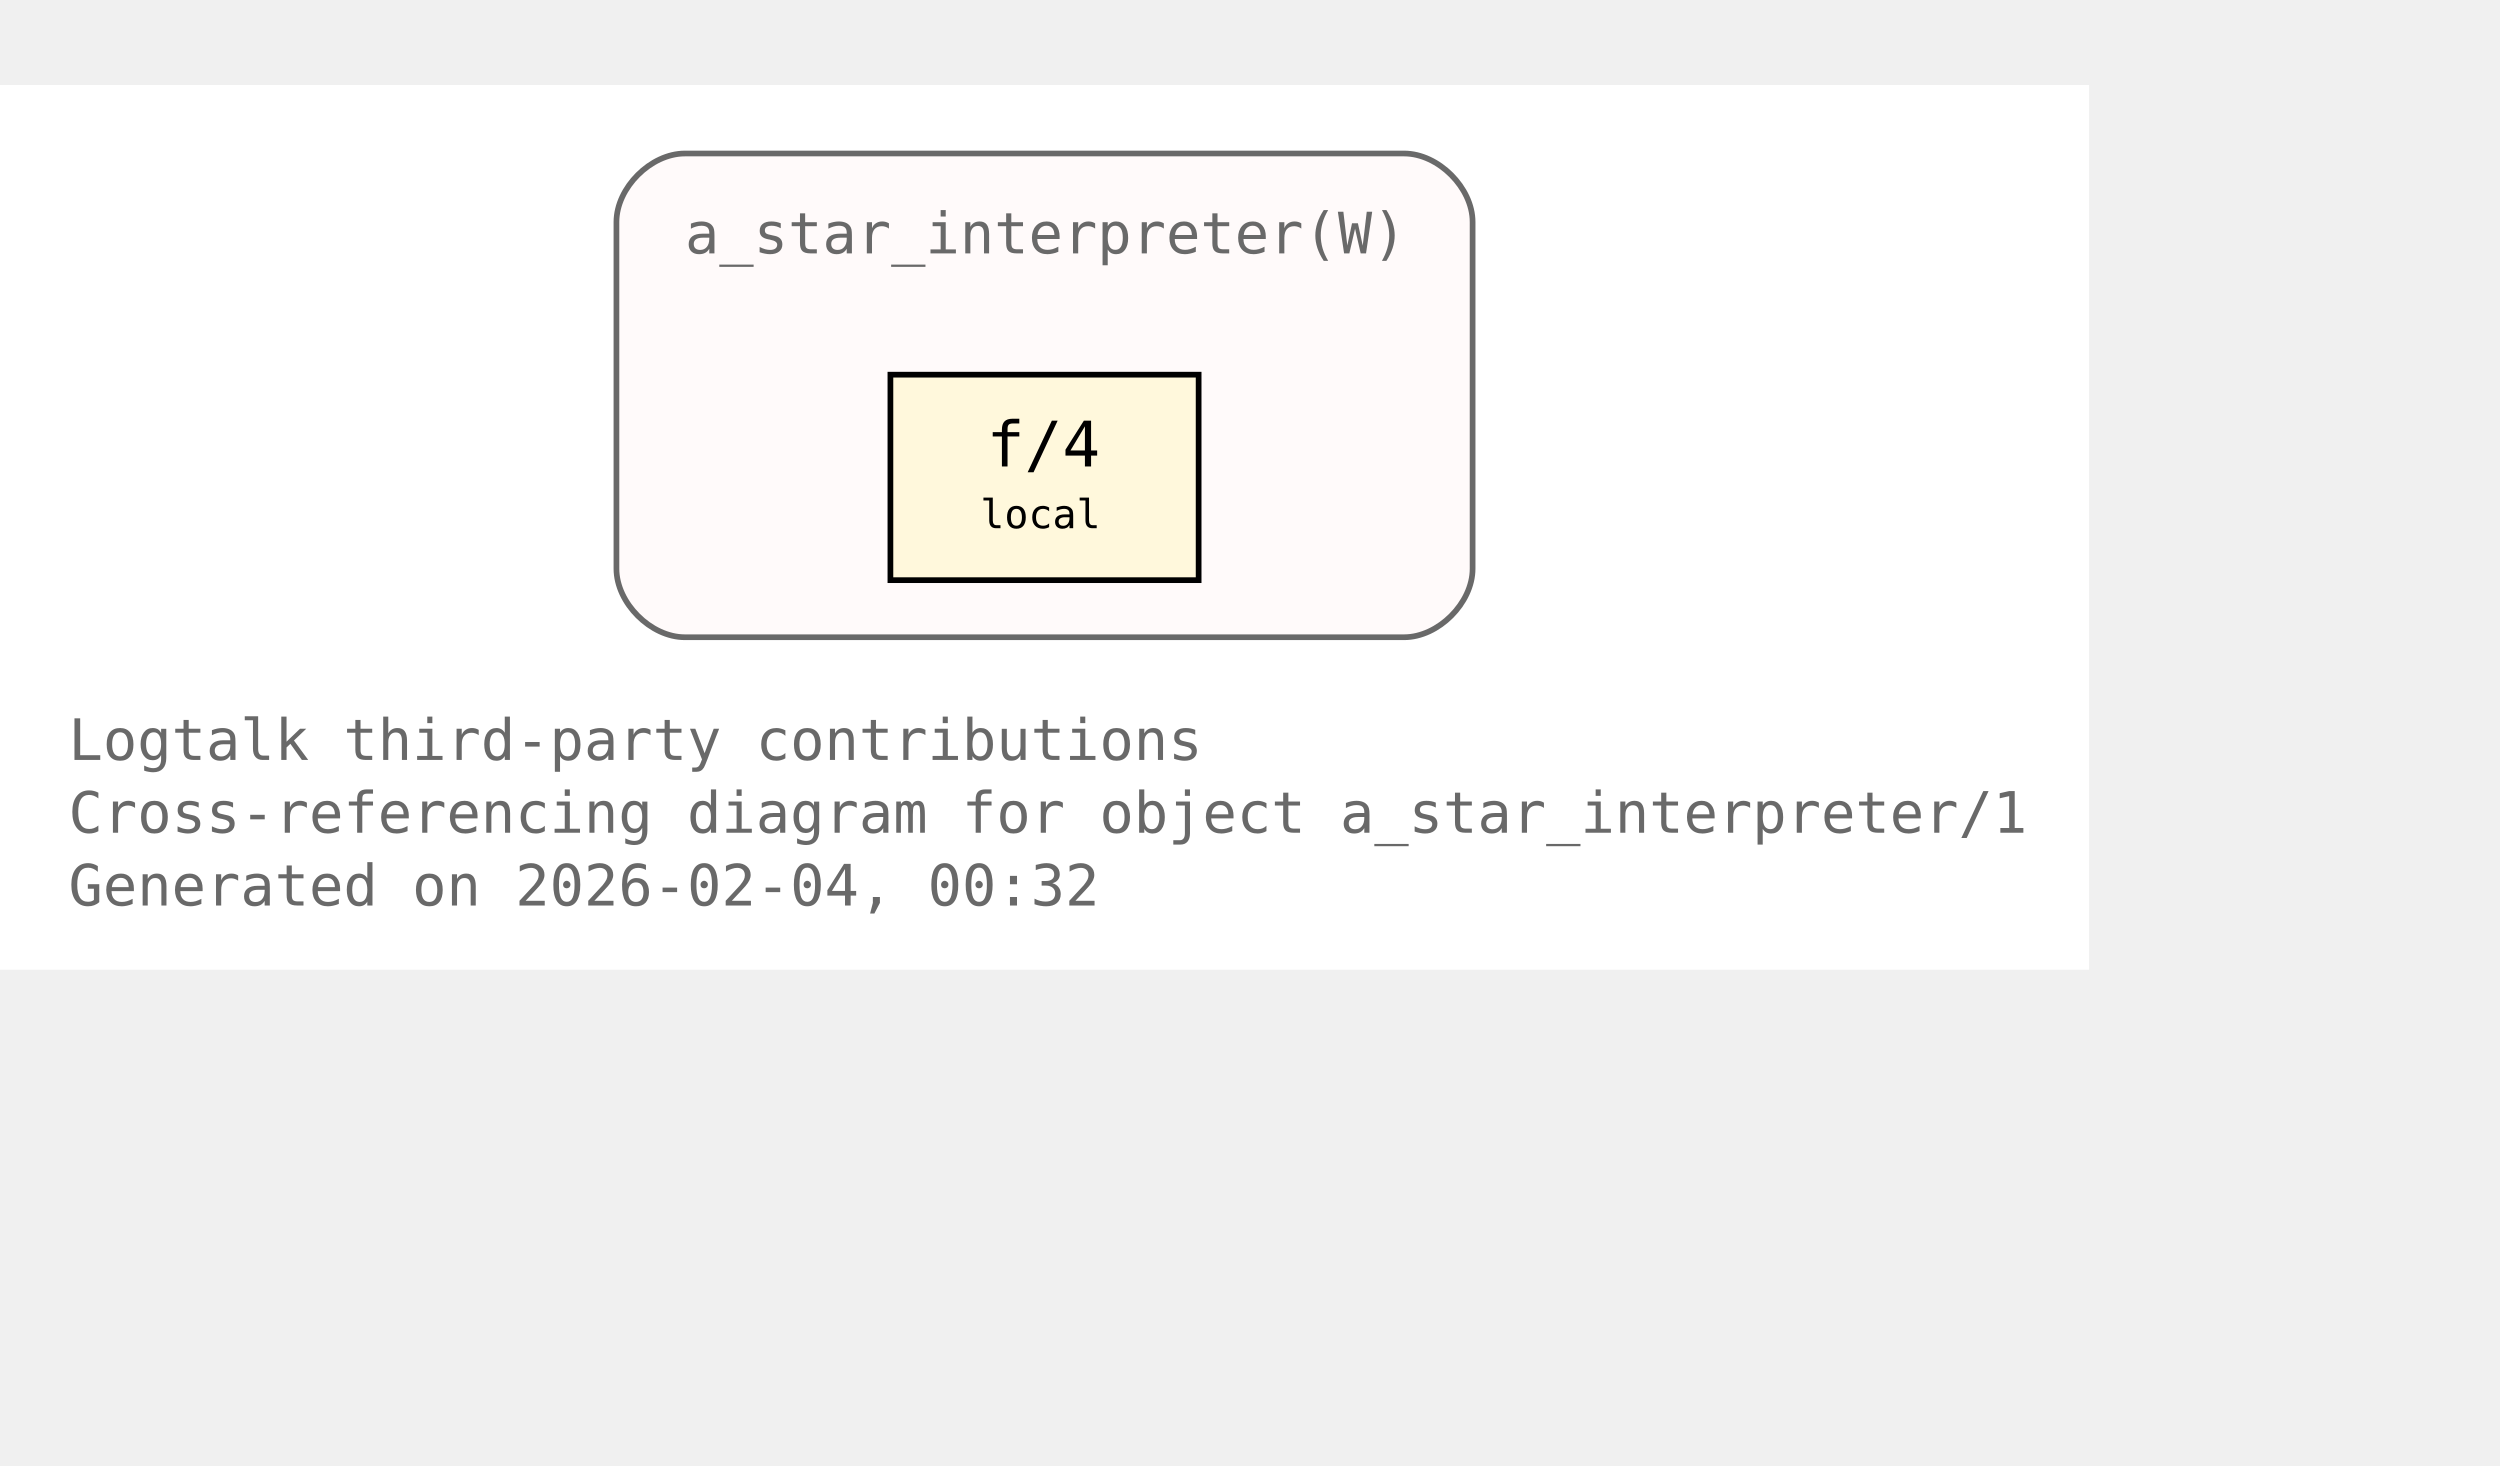
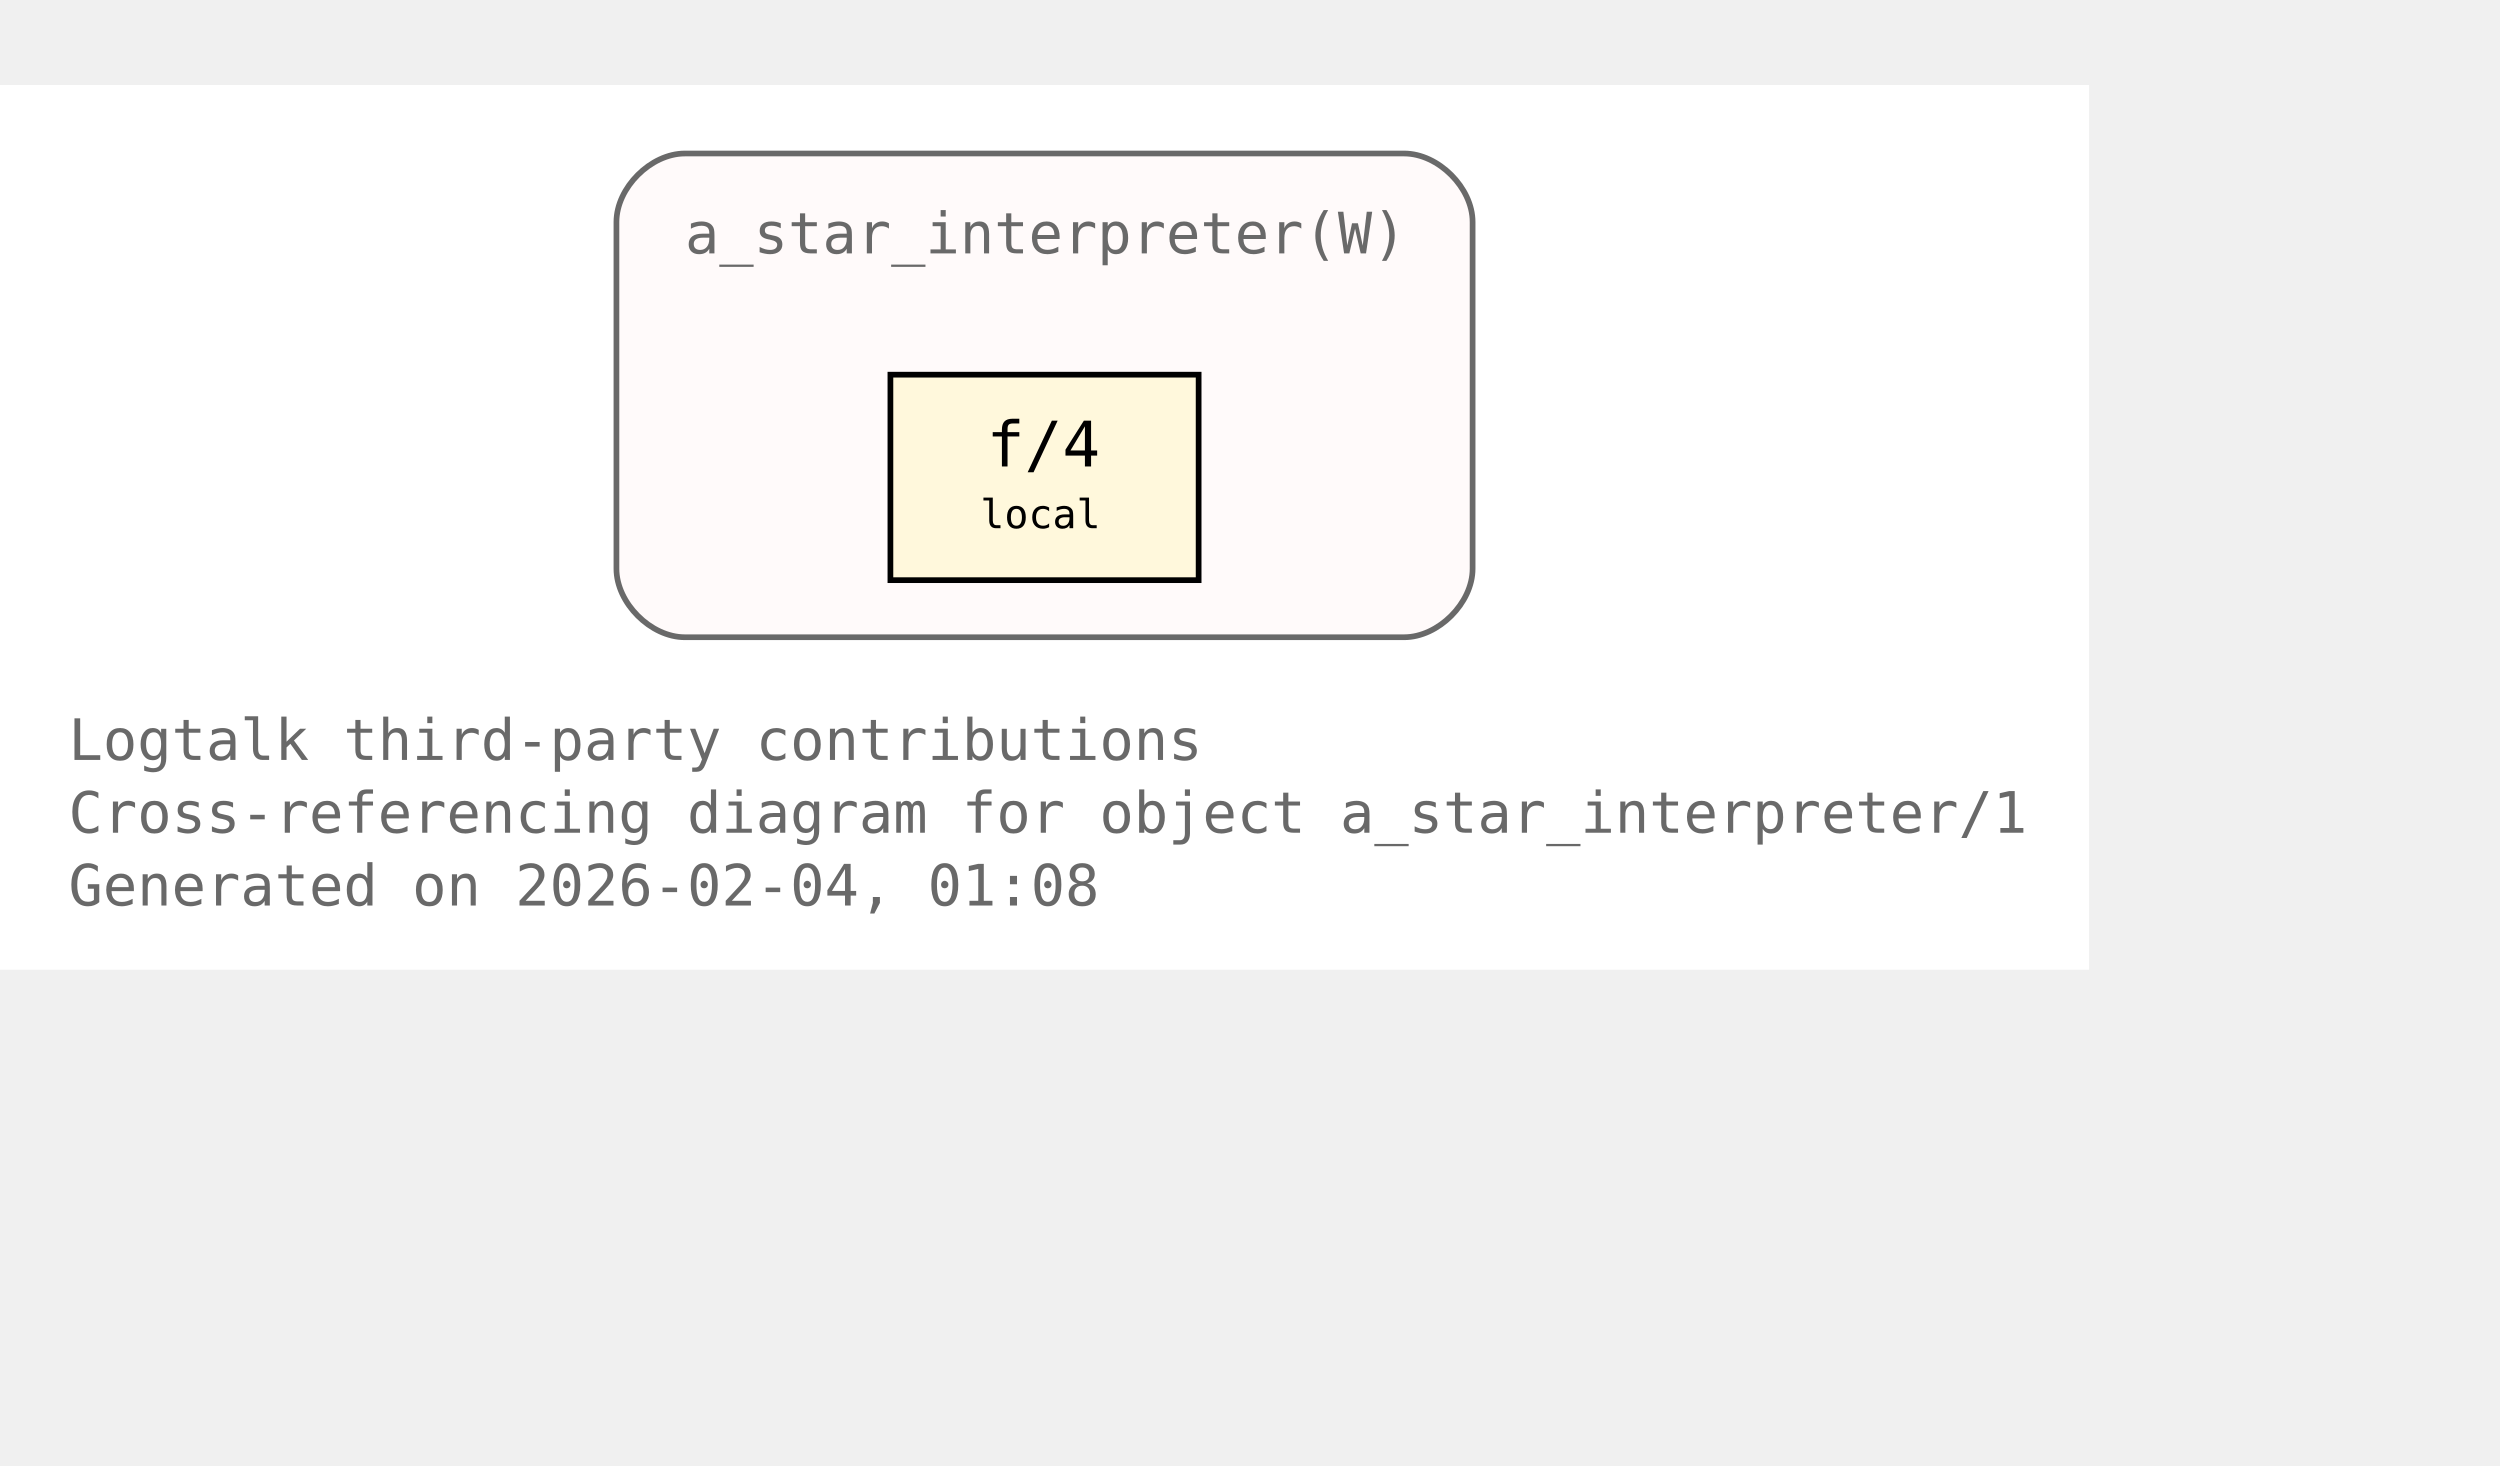
<svg xmlns="http://www.w3.org/2000/svg" xmlns:xlink="http://www.w3.org/1999/xlink" width="510pt" height="299pt" viewBox="72.00 72.00 438.00 227.00">
  <g id="graph0" class="graph" transform="scale(1 1) rotate(0) translate(76 223)">
    <polygon fill="white" stroke="none" points="-4,4 -4,-151 362,-151 362,4 -4,4" />
    <text xml:space="preserve" text-anchor="start" x="8" y="-32.75" font-family="Monospace" font-size="10.00" fill="dimgray">Logtalk third-party contributions</text>
    <text xml:space="preserve" text-anchor="start" x="8" y="-20" font-family="Monospace" font-size="10.00" fill="dimgray">Cross-referencing diagram for object a_star_interpreter/1</text>
-     <text xml:space="preserve" text-anchor="start" x="8" y="-7.25" font-family="Monospace" font-size="10.00" fill="dimgray">Generated on 2026-02-04, 00:32</text>
+     <text xml:space="preserve" text-anchor="start" x="8" y="-7.25" font-family="Monospace" font-size="10.00" fill="dimgray">Generated on 2026-02-04, 01:08</text>
    <g id="clust1" class="cluster">
      <g id="a_clust1">
        <a xlink:title="a_star_interpreter(W)">
          <path fill="snow" stroke="dimgray" d="M116,-54.25C116,-54.25 242,-54.25 242,-54.25 248,-54.25 254,-60.25 254,-66.25 254,-66.25 254,-127 254,-127 254,-133 248,-139 242,-139 242,-139 116,-139 116,-139 110,-139 104,-133 104,-127 104,-127 104,-66.25 104,-66.25 104,-60.25 110,-54.25 116,-54.25" />
          <g id="a_clust1_0">
-             <a xlink:href="https://github.com/LogtalkDotOrg/logtalk3/tree/772308066329461bb905898427c1b59e1afc438f/contributions/verdi_neruda/a_star_interpreter.lgt#L35" xlink:title="https://github.com/LogtalkDotOrg/logtalk3/tree/772308066329461bb905898427c1b59e1afc438f/contributions/verdi_neruda/a_star_interpreter.lgt#L35">
+             <a xlink:href="https://github.com/LogtalkDotOrg/logtalk3/tree/777ab4be0787fd854de43b937da4c3455301ded0/contributions/verdi_neruda/a_star_interpreter.lgt#L35" xlink:title="https://github.com/LogtalkDotOrg/logtalk3/tree/777ab4be0787fd854de43b937da4c3455301ded0/contributions/verdi_neruda/a_star_interpreter.lgt#L35">
              <text xml:space="preserve" text-anchor="start" x="116" y="-121.5" font-family="Monospace" font-size="10.00" fill="dimgray">a_star_interpreter(W)</text>
            </a>
          </g>
        </a>
      </g>
    </g>
    <g id="node1" class="node">
      <polygon fill="cornsilk" stroke="black" points="206,-100.25 152,-100.25 152,-64.25 206,-64.25 206,-100.25" />
      <text xml:space="preserve" text-anchor="start" x="162.5" y="-84.95" font-family="Monospace" font-size="9.00"> </text>
      <g id="a_node1_1">
-         <a xlink:href="https://github.com/LogtalkDotOrg/logtalk3/tree/772308066329461bb905898427c1b59e1afc438f/contributions/verdi_neruda/a_star_interpreter.lgt#L46" xlink:title="https://github.com/LogtalkDotOrg/logtalk3/tree/772308066329461bb905898427c1b59e1afc438f/contributions/verdi_neruda/a_star_interpreter.lgt#L46">
+         <a xlink:href="https://github.com/LogtalkDotOrg/logtalk3/tree/777ab4be0787fd854de43b937da4c3455301ded0/contributions/verdi_neruda/a_star_interpreter.lgt#L46" xlink:title="https://github.com/LogtalkDotOrg/logtalk3/tree/777ab4be0787fd854de43b937da4c3455301ded0/contributions/verdi_neruda/a_star_interpreter.lgt#L46">
          <text xml:space="preserve" text-anchor="start" x="168.88" y="-84.17" font-family="Monospace" font-size="11.00">f/4</text>
        </a>
      </g>
      <text xml:space="preserve" text-anchor="start" x="190.25" y="-84.95" font-family="Monospace" font-size="9.00"> </text>
      <text xml:space="preserve" text-anchor="start" x="162.5" y="-72.58" font-family="Monospace" font-size="9.00"> </text>
      <text xml:space="preserve" text-anchor="start" x="167.75" y="-73.35" font-family="Monospace" font-size="7.00">local</text>
      <text xml:space="preserve" text-anchor="start" x="190.25" y="-72.58" font-family="Monospace" font-size="9.00"> </text>
    </g>
  </g>
</svg>
